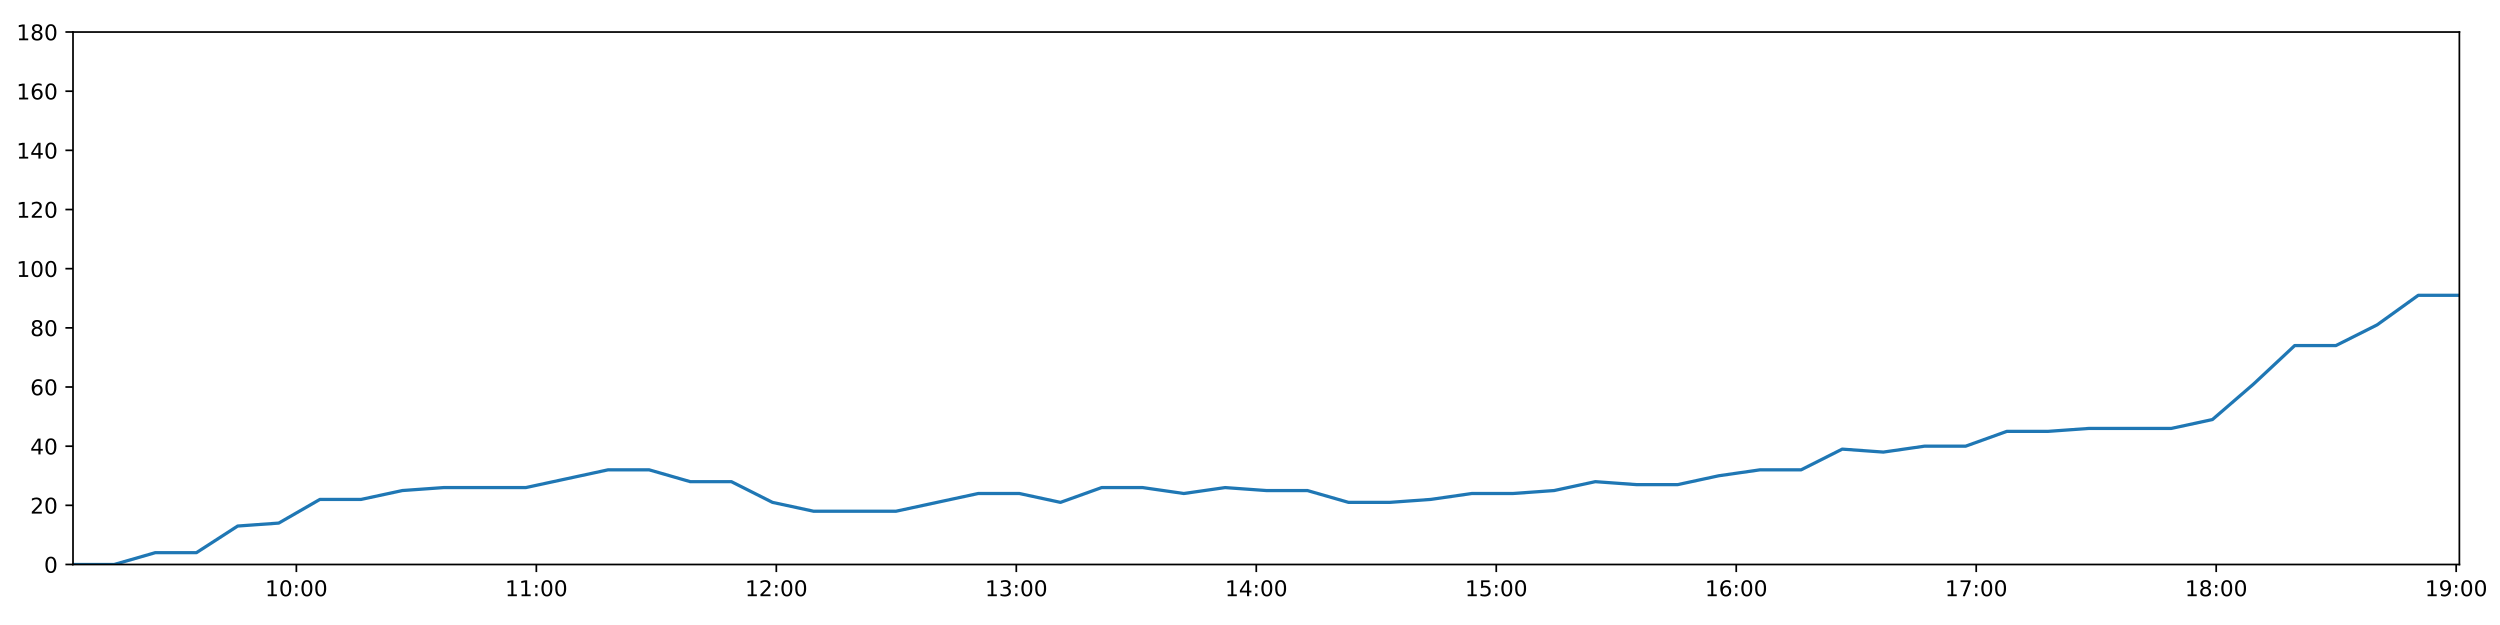
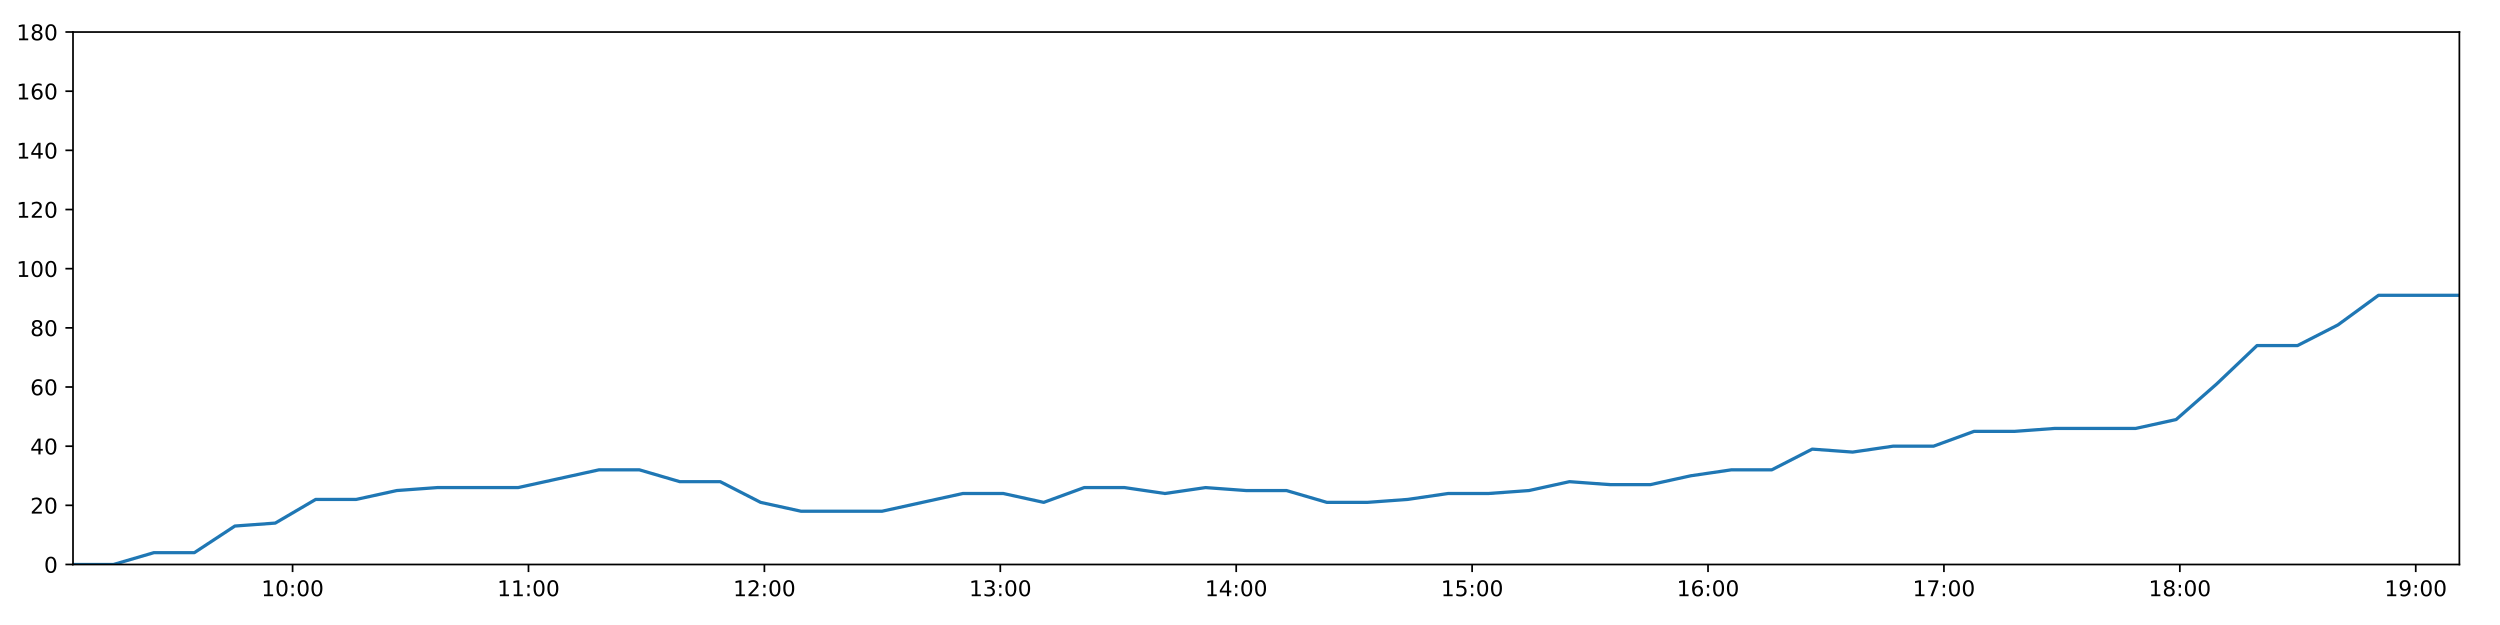
<svg xmlns="http://www.w3.org/2000/svg" xmlns:xlink="http://www.w3.org/1999/xlink" height="288pt" version="1.1" viewBox="0 0 1152 288" width="1152pt">
  <defs>
    <style type="text/css">
*{stroke-linecap:butt;stroke-linejoin:round;}
  </style>
  </defs>
  <g id="figure_1">
    <g id="patch_1">
      <path d="M 0 288  L 1152 288  L 1152 0  L 0 0  z " style="fill:#ffffff;" />
    </g>
    <g id="axes_1">
      <g id="patch_2">
        <path d="M 33.64 260.12  L 1133.28 260.12  L 1133.28 14.76  L 33.64 14.76  z " style="fill:#ffffff;" />
      </g>
      <g id="matplotlib.axis_1">
        <g id="xtick_1">
          <g id="line2d_1">
            <defs>
-               <path d="M 0 0  L 0 3.5  " id="m233854a9db" style="stroke:#000000;stroke-width:0.8;" />
-             </defs>
-             <g>
-               <use style="stroke:#000000;stroke-width:0.8;" x="136.567" xlink:href="#m233854a9db" y="260.12" />
+               <path d="M 0 0  L 0 3.5  " id="ma0f7bddbf5" style="stroke:#000000;stroke-width:0.8;" />
+             </defs>
+             <g>
+               <use style="stroke:#000000;stroke-width:0.8;" x="134.82" xlink:href="#ma0f7bddbf5" y="260.12" />
            </g>
          </g>
          <g id="text_1">
            <defs>
              <path d="M 12.406 8.297  L 28.516 8.297  L 28.516 63.922  L 10.984 60.406  L 10.984 69.391  L 28.422 72.906  L 38.281 72.906  L 38.281 8.297  L 54.391 8.297  L 54.391 0  L 12.406 0  z " id="DejaVuSans-49" />
              <path d="M 31.781 66.406  Q 24.172 66.406 20.328 58.906  Q 16.5 51.422 16.5 36.375  Q 16.5 21.391 20.328 13.891  Q 24.172 6.391 31.781 6.391  Q 39.453 6.391 43.281 13.891  Q 47.125 21.391 47.125 36.375  Q 47.125 51.422 43.281 58.906  Q 39.453 66.406 31.781 66.406  z M 31.781 74.219  Q 44.047 74.219 50.516 64.516  Q 56.984 54.828 56.984 36.375  Q 56.984 17.969 50.516 8.266  Q 44.047 -1.422 31.781 -1.422  Q 19.531 -1.422 13.062 8.266  Q 6.594 17.969 6.594 36.375  Q 6.594 54.828 13.062 64.516  Q 19.531 74.219 31.781 74.219  z " id="DejaVuSans-48" />
              <path d="M 11.719 12.406  L 22.016 12.406  L 22.016 0  L 11.719 0  z M 11.719 51.703  L 22.016 51.703  L 22.016 39.312  L 11.719 39.312  z " id="DejaVuSans-58" />
            </defs>
-             <g transform="translate(122.1571 274.7184)scale(0.1 -0.1)">
+             <g transform="translate(120.411 274.7184)scale(0.1 -0.1)">
              <use xlink:href="#DejaVuSans-49" />
              <use x="63.623" xlink:href="#DejaVuSans-48" />
              <use x="127.246" xlink:href="#DejaVuSans-58" />
              <use x="160.938" xlink:href="#DejaVuSans-48" />
              <use x="224.561" xlink:href="#DejaVuSans-48" />
            </g>
          </g>
        </g>
        <g id="xtick_2">
          <g id="line2d_2">
            <g>
-               <use style="stroke:#000000;stroke-width:0.8;" x="247.149" xlink:href="#m233854a9db" y="260.12" />
+               <use style="stroke:#000000;stroke-width:0.8;" x="243.526" xlink:href="#ma0f7bddbf5" y="260.12" />
            </g>
          </g>
          <g id="text_2">
-             <g transform="translate(232.7394 274.7184)scale(0.1 -0.1)">
+             <g transform="translate(229.1171 274.7184)scale(0.1 -0.1)">
              <use xlink:href="#DejaVuSans-49" />
              <use x="63.623" xlink:href="#DejaVuSans-49" />
              <use x="127.246" xlink:href="#DejaVuSans-58" />
              <use x="160.938" xlink:href="#DejaVuSans-48" />
              <use x="224.561" xlink:href="#DejaVuSans-48" />
            </g>
          </g>
        </g>
        <g id="xtick_3">
          <g id="line2d_3">
            <g>
-               <use style="stroke:#000000;stroke-width:0.8;" x="357.731" xlink:href="#m233854a9db" y="260.12" />
+               <use style="stroke:#000000;stroke-width:0.8;" x="352.233" xlink:href="#ma0f7bddbf5" y="260.12" />
            </g>
          </g>
          <g id="text_3">
            <defs>
              <path d="M 19.188 8.297  L 53.609 8.297  L 53.609 0  L 7.328 0  L 7.328 8.297  Q 12.938 14.109 22.625 23.891  Q 32.328 33.688 34.812 36.531  Q 39.547 41.844 41.422 45.531  Q 43.312 49.219 43.312 52.781  Q 43.312 58.594 39.234 62.25  Q 35.156 65.922 28.609 65.922  Q 23.969 65.922 18.812 64.312  Q 13.672 62.703 7.812 59.422  L 7.812 69.391  Q 13.766 71.781 18.938 73  Q 24.125 74.219 28.422 74.219  Q 39.75 74.219 46.484 68.547  Q 53.219 62.891 53.219 53.422  Q 53.219 48.922 51.531 44.891  Q 49.859 40.875 45.406 35.406  Q 44.188 33.984 37.641 27.219  Q 31.109 20.453 19.188 8.297  z " id="DejaVuSans-50" />
            </defs>
-             <g transform="translate(343.3216 274.7184)scale(0.1 -0.1)">
+             <g transform="translate(337.8233 274.7184)scale(0.1 -0.1)">
              <use xlink:href="#DejaVuSans-49" />
              <use x="63.623" xlink:href="#DejaVuSans-50" />
              <use x="127.246" xlink:href="#DejaVuSans-58" />
              <use x="160.938" xlink:href="#DejaVuSans-48" />
              <use x="224.561" xlink:href="#DejaVuSans-48" />
            </g>
          </g>
        </g>
        <g id="xtick_4">
          <g id="line2d_4">
            <g>
-               <use style="stroke:#000000;stroke-width:0.8;" x="468.313" xlink:href="#m233854a9db" y="260.12" />
+               <use style="stroke:#000000;stroke-width:0.8;" x="460.939" xlink:href="#ma0f7bddbf5" y="260.12" />
            </g>
          </g>
          <g id="text_4">
            <defs>
              <path d="M 40.578 39.312  Q 47.656 37.797 51.625 33  Q 55.609 28.219 55.609 21.188  Q 55.609 10.406 48.188 4.484  Q 40.766 -1.422 27.094 -1.422  Q 22.516 -1.422 17.656 -0.516  Q 12.797 0.391 7.625 2.203  L 7.625 11.719  Q 11.719 9.328 16.594 8.109  Q 21.484 6.891 26.812 6.891  Q 36.078 6.891 40.938 10.547  Q 45.797 14.203 45.797 21.188  Q 45.797 27.641 41.281 31.266  Q 36.766 34.906 28.719 34.906  L 20.219 34.906  L 20.219 43.016  L 29.109 43.016  Q 36.375 43.016 40.234 45.922  Q 44.094 48.828 44.094 54.297  Q 44.094 59.906 40.109 62.906  Q 36.141 65.922 28.719 65.922  Q 24.656 65.922 20.016 65.031  Q 15.375 64.156 9.812 62.312  L 9.812 71.094  Q 15.438 72.656 20.344 73.438  Q 25.25 74.219 29.594 74.219  Q 40.828 74.219 47.359 69.109  Q 53.906 64.016 53.906 55.328  Q 53.906 49.266 50.438 45.094  Q 46.969 40.922 40.578 39.312  z " id="DejaVuSans-51" />
            </defs>
-             <g transform="translate(453.9038 274.7184)scale(0.1 -0.1)">
+             <g transform="translate(446.5294 274.7184)scale(0.1 -0.1)">
              <use xlink:href="#DejaVuSans-49" />
              <use x="63.623" xlink:href="#DejaVuSans-51" />
              <use x="127.246" xlink:href="#DejaVuSans-58" />
              <use x="160.938" xlink:href="#DejaVuSans-48" />
              <use x="224.561" xlink:href="#DejaVuSans-48" />
            </g>
          </g>
        </g>
        <g id="xtick_5">
          <g id="line2d_5">
            <g>
-               <use style="stroke:#000000;stroke-width:0.8;" x="578.895" xlink:href="#m233854a9db" y="260.12" />
+               <use style="stroke:#000000;stroke-width:0.8;" x="569.645" xlink:href="#ma0f7bddbf5" y="260.12" />
            </g>
          </g>
          <g id="text_5">
            <defs>
              <path d="M 37.797 64.312  L 12.891 25.391  L 37.797 25.391  z M 35.203 72.906  L 47.609 72.906  L 47.609 25.391  L 58.016 25.391  L 58.016 17.188  L 47.609 17.188  L 47.609 0  L 37.797 0  L 37.797 17.188  L 4.891 17.188  L 4.891 26.703  z " id="DejaVuSans-52" />
            </defs>
-             <g transform="translate(564.486 274.7184)scale(0.1 -0.1)">
+             <g transform="translate(555.2356 274.7184)scale(0.1 -0.1)">
              <use xlink:href="#DejaVuSans-49" />
              <use x="63.623" xlink:href="#DejaVuSans-52" />
              <use x="127.246" xlink:href="#DejaVuSans-58" />
              <use x="160.938" xlink:href="#DejaVuSans-48" />
              <use x="224.561" xlink:href="#DejaVuSans-48" />
            </g>
          </g>
        </g>
        <g id="xtick_6">
          <g id="line2d_6">
            <g>
-               <use style="stroke:#000000;stroke-width:0.8;" x="689.478" xlink:href="#m233854a9db" y="260.12" />
+               <use style="stroke:#000000;stroke-width:0.8;" x="678.351" xlink:href="#ma0f7bddbf5" y="260.12" />
            </g>
          </g>
          <g id="text_6">
            <defs>
              <path d="M 10.797 72.906  L 49.516 72.906  L 49.516 64.594  L 19.828 64.594  L 19.828 46.734  Q 21.969 47.469 24.109 47.828  Q 26.266 48.188 28.422 48.188  Q 40.625 48.188 47.75 41.5  Q 54.891 34.812 54.891 23.391  Q 54.891 11.625 47.562 5.094  Q 40.234 -1.422 26.906 -1.422  Q 22.312 -1.422 17.547 -0.641  Q 12.797 0.141 7.719 1.703  L 7.719 11.625  Q 12.109 9.234 16.797 8.062  Q 21.484 6.891 26.703 6.891  Q 35.156 6.891 40.078 11.328  Q 45.016 15.766 45.016 23.391  Q 45.016 31 40.078 35.438  Q 35.156 39.891 26.703 39.891  Q 22.75 39.891 18.812 39.016  Q 14.891 38.141 10.797 36.281  z " id="DejaVuSans-53" />
            </defs>
-             <g transform="translate(675.0683 274.7184)scale(0.1 -0.1)">
+             <g transform="translate(663.9417 274.7184)scale(0.1 -0.1)">
              <use xlink:href="#DejaVuSans-49" />
              <use x="63.623" xlink:href="#DejaVuSans-53" />
              <use x="127.246" xlink:href="#DejaVuSans-58" />
              <use x="160.938" xlink:href="#DejaVuSans-48" />
              <use x="224.561" xlink:href="#DejaVuSans-48" />
            </g>
          </g>
        </g>
        <g id="xtick_7">
          <g id="line2d_7">
            <g>
-               <use style="stroke:#000000;stroke-width:0.8;" x="800.06" xlink:href="#m233854a9db" y="260.12" />
+               <use style="stroke:#000000;stroke-width:0.8;" x="787.057" xlink:href="#ma0f7bddbf5" y="260.12" />
            </g>
          </g>
          <g id="text_7">
            <defs>
              <path d="M 33.016 40.375  Q 26.375 40.375 22.484 35.828  Q 18.609 31.297 18.609 23.391  Q 18.609 15.531 22.484 10.953  Q 26.375 6.391 33.016 6.391  Q 39.656 6.391 43.531 10.953  Q 47.406 15.531 47.406 23.391  Q 47.406 31.297 43.531 35.828  Q 39.656 40.375 33.016 40.375  z M 52.594 71.297  L 52.594 62.312  Q 48.875 64.062 45.094 64.984  Q 41.312 65.922 37.594 65.922  Q 27.828 65.922 22.672 59.328  Q 17.531 52.734 16.797 39.406  Q 19.672 43.656 24.016 45.922  Q 28.375 48.188 33.594 48.188  Q 44.578 48.188 50.953 41.516  Q 57.328 34.859 57.328 23.391  Q 57.328 12.156 50.688 5.359  Q 44.047 -1.422 33.016 -1.422  Q 20.359 -1.422 13.672 8.266  Q 6.984 17.969 6.984 36.375  Q 6.984 53.656 15.188 63.938  Q 23.391 74.219 37.203 74.219  Q 40.922 74.219 44.703 73.484  Q 48.484 72.75 52.594 71.297  z " id="DejaVuSans-54" />
            </defs>
-             <g transform="translate(785.6505 274.7184)scale(0.1 -0.1)">
+             <g transform="translate(772.6479 274.7184)scale(0.1 -0.1)">
              <use xlink:href="#DejaVuSans-49" />
              <use x="63.623" xlink:href="#DejaVuSans-54" />
              <use x="127.246" xlink:href="#DejaVuSans-58" />
              <use x="160.938" xlink:href="#DejaVuSans-48" />
              <use x="224.561" xlink:href="#DejaVuSans-48" />
            </g>
          </g>
        </g>
        <g id="xtick_8">
          <g id="line2d_8">
            <g>
-               <use style="stroke:#000000;stroke-width:0.8;" x="910.642" xlink:href="#m233854a9db" y="260.12" />
+               <use style="stroke:#000000;stroke-width:0.8;" x="895.763" xlink:href="#ma0f7bddbf5" y="260.12" />
            </g>
          </g>
          <g id="text_8">
            <defs>
              <path d="M 8.203 72.906  L 55.078 72.906  L 55.078 68.703  L 28.609 0  L 18.312 0  L 43.219 64.594  L 8.203 64.594  z " id="DejaVuSans-55" />
            </defs>
-             <g transform="translate(896.2327 274.7184)scale(0.1 -0.1)">
+             <g transform="translate(881.354 274.7184)scale(0.1 -0.1)">
              <use xlink:href="#DejaVuSans-49" />
              <use x="63.623" xlink:href="#DejaVuSans-55" />
              <use x="127.246" xlink:href="#DejaVuSans-58" />
              <use x="160.938" xlink:href="#DejaVuSans-48" />
              <use x="224.561" xlink:href="#DejaVuSans-48" />
            </g>
          </g>
        </g>
        <g id="xtick_9">
          <g id="line2d_9">
            <g>
-               <use style="stroke:#000000;stroke-width:0.8;" x="1021.224" xlink:href="#m233854a9db" y="260.12" />
+               <use style="stroke:#000000;stroke-width:0.8;" x="1004.47" xlink:href="#ma0f7bddbf5" y="260.12" />
            </g>
          </g>
          <g id="text_9">
            <defs>
              <path d="M 31.781 34.625  Q 24.75 34.625 20.719 30.859  Q 16.703 27.094 16.703 20.516  Q 16.703 13.922 20.719 10.156  Q 24.75 6.391 31.781 6.391  Q 38.812 6.391 42.859 10.172  Q 46.922 13.969 46.922 20.516  Q 46.922 27.094 42.891 30.859  Q 38.875 34.625 31.781 34.625  z M 21.922 38.812  Q 15.578 40.375 12.031 44.719  Q 8.5 49.078 8.5 55.328  Q 8.5 64.062 14.719 69.141  Q 20.953 74.219 31.781 74.219  Q 42.672 74.219 48.875 69.141  Q 55.078 64.062 55.078 55.328  Q 55.078 49.078 51.531 44.719  Q 48 40.375 41.703 38.812  Q 48.828 37.156 52.797 32.312  Q 56.781 27.484 56.781 20.516  Q 56.781 9.906 50.312 4.234  Q 43.844 -1.422 31.781 -1.422  Q 19.734 -1.422 13.25 4.234  Q 6.781 9.906 6.781 20.516  Q 6.781 27.484 10.781 32.312  Q 14.797 37.156 21.922 38.812  z M 18.312 54.391  Q 18.312 48.734 21.844 45.562  Q 25.391 42.391 31.781 42.391  Q 38.141 42.391 41.719 45.562  Q 45.312 48.734 45.312 54.391  Q 45.312 60.062 41.719 63.234  Q 38.141 66.406 31.781 66.406  Q 25.391 66.406 21.844 63.234  Q 18.312 60.062 18.312 54.391  z " id="DejaVuSans-56" />
            </defs>
-             <g transform="translate(1006.815 274.7184)scale(0.1 -0.1)">
+             <g transform="translate(990.0602 274.7184)scale(0.1 -0.1)">
              <use xlink:href="#DejaVuSans-49" />
              <use x="63.623" xlink:href="#DejaVuSans-56" />
              <use x="127.246" xlink:href="#DejaVuSans-58" />
              <use x="160.938" xlink:href="#DejaVuSans-48" />
              <use x="224.561" xlink:href="#DejaVuSans-48" />
            </g>
          </g>
        </g>
        <g id="xtick_10">
          <g id="line2d_10">
            <g>
-               <use style="stroke:#000000;stroke-width:0.8;" x="1131.807" xlink:href="#m233854a9db" y="260.12" />
+               <use style="stroke:#000000;stroke-width:0.8;" x="1113.176" xlink:href="#ma0f7bddbf5" y="260.12" />
            </g>
          </g>
          <g id="text_10">
            <defs>
              <path d="M 10.984 1.516  L 10.984 10.5  Q 14.703 8.734 18.5 7.812  Q 22.312 6.891 25.984 6.891  Q 35.75 6.891 40.891 13.453  Q 46.047 20.016 46.781 33.406  Q 43.953 29.203 39.594 26.953  Q 35.25 24.703 29.984 24.703  Q 19.047 24.703 12.672 31.312  Q 6.297 37.938 6.297 49.422  Q 6.297 60.641 12.938 67.422  Q 19.578 74.219 30.609 74.219  Q 43.266 74.219 49.922 64.516  Q 56.594 54.828 56.594 36.375  Q 56.594 19.141 48.406 8.859  Q 40.234 -1.422 26.422 -1.422  Q 22.703 -1.422 18.891 -0.688  Q 15.094 0.047 10.984 1.516  z M 30.609 32.422  Q 37.25 32.422 41.125 36.953  Q 45.016 41.5 45.016 49.422  Q 45.016 57.281 41.125 61.844  Q 37.25 66.406 30.609 66.406  Q 23.969 66.406 20.094 61.844  Q 16.219 57.281 16.219 49.422  Q 16.219 41.5 20.094 36.953  Q 23.969 32.422 30.609 32.422  z " id="DejaVuSans-57" />
            </defs>
-             <g transform="translate(1117.397 274.7184)scale(0.1 -0.1)">
+             <g transform="translate(1098.766 274.7184)scale(0.1 -0.1)">
              <use xlink:href="#DejaVuSans-49" />
              <use x="63.623" xlink:href="#DejaVuSans-57" />
              <use x="127.246" xlink:href="#DejaVuSans-58" />
              <use x="160.938" xlink:href="#DejaVuSans-48" />
              <use x="224.561" xlink:href="#DejaVuSans-48" />
            </g>
          </g>
        </g>
      </g>
      <g id="matplotlib.axis_2">
        <g id="ytick_1">
          <g id="line2d_11">
            <defs>
-               <path d="M 0 0  L -3.5 0  " id="m0216b646f2" style="stroke:#000000;stroke-width:0.8;" />
-             </defs>
-             <g>
-               <use style="stroke:#000000;stroke-width:0.8;" x="33.64" xlink:href="#m0216b646f2" y="260.12" />
+               <path d="M 0 0  L -3.5 0  " id="mc1dfe7e2cb" style="stroke:#000000;stroke-width:0.8;" />
+             </defs>
+             <g>
+               <use style="stroke:#000000;stroke-width:0.8;" x="33.64" xlink:href="#mc1dfe7e2cb" y="260.12" />
            </g>
          </g>
          <g id="text_11">
            <g transform="translate(20.2775 263.9192)scale(0.1 -0.1)">
              <use xlink:href="#DejaVuSans-48" />
            </g>
          </g>
        </g>
        <g id="ytick_2">
          <g id="line2d_12">
            <g>
-               <use style="stroke:#000000;stroke-width:0.8;" x="33.64" xlink:href="#m0216b646f2" y="232.858" />
+               <use style="stroke:#000000;stroke-width:0.8;" x="33.64" xlink:href="#mc1dfe7e2cb" y="232.858" />
            </g>
          </g>
          <g id="text_12">
            <g transform="translate(13.915 236.657)scale(0.1 -0.1)">
              <use xlink:href="#DejaVuSans-50" />
              <use x="63.623" xlink:href="#DejaVuSans-48" />
            </g>
          </g>
        </g>
        <g id="ytick_3">
          <g id="line2d_13">
            <g>
-               <use style="stroke:#000000;stroke-width:0.8;" x="33.64" xlink:href="#m0216b646f2" y="205.596" />
+               <use style="stroke:#000000;stroke-width:0.8;" x="33.64" xlink:href="#mc1dfe7e2cb" y="205.596" />
            </g>
          </g>
          <g id="text_13">
            <g transform="translate(13.915 209.3948)scale(0.1 -0.1)">
              <use xlink:href="#DejaVuSans-52" />
              <use x="63.623" xlink:href="#DejaVuSans-48" />
            </g>
          </g>
        </g>
        <g id="ytick_4">
          <g id="line2d_14">
            <g>
-               <use style="stroke:#000000;stroke-width:0.8;" x="33.64" xlink:href="#m0216b646f2" y="178.333" />
+               <use style="stroke:#000000;stroke-width:0.8;" x="33.64" xlink:href="#mc1dfe7e2cb" y="178.333" />
            </g>
          </g>
          <g id="text_14">
            <g transform="translate(13.915 182.1326)scale(0.1 -0.1)">
              <use xlink:href="#DejaVuSans-54" />
              <use x="63.623" xlink:href="#DejaVuSans-48" />
            </g>
          </g>
        </g>
        <g id="ytick_5">
          <g id="line2d_15">
            <g>
-               <use style="stroke:#000000;stroke-width:0.8;" x="33.64" xlink:href="#m0216b646f2" y="151.071" />
+               <use style="stroke:#000000;stroke-width:0.8;" x="33.64" xlink:href="#mc1dfe7e2cb" y="151.071" />
            </g>
          </g>
          <g id="text_15">
            <g transform="translate(13.915 154.8703)scale(0.1 -0.1)">
              <use xlink:href="#DejaVuSans-56" />
              <use x="63.623" xlink:href="#DejaVuSans-48" />
            </g>
          </g>
        </g>
        <g id="ytick_6">
          <g id="line2d_16">
            <g>
-               <use style="stroke:#000000;stroke-width:0.8;" x="33.64" xlink:href="#m0216b646f2" y="123.809" />
+               <use style="stroke:#000000;stroke-width:0.8;" x="33.64" xlink:href="#mc1dfe7e2cb" y="123.809" />
            </g>
          </g>
          <g id="text_16">
            <g transform="translate(7.5525 127.6081)scale(0.1 -0.1)">
              <use xlink:href="#DejaVuSans-49" />
              <use x="63.623" xlink:href="#DejaVuSans-48" />
              <use x="127.246" xlink:href="#DejaVuSans-48" />
            </g>
          </g>
        </g>
        <g id="ytick_7">
          <g id="line2d_17">
            <g>
-               <use style="stroke:#000000;stroke-width:0.8;" x="33.64" xlink:href="#m0216b646f2" y="96.547" />
+               <use style="stroke:#000000;stroke-width:0.8;" x="33.64" xlink:href="#mc1dfe7e2cb" y="96.547" />
            </g>
          </g>
          <g id="text_17">
            <g transform="translate(7.5525 100.3459)scale(0.1 -0.1)">
              <use xlink:href="#DejaVuSans-49" />
              <use x="63.623" xlink:href="#DejaVuSans-50" />
              <use x="127.246" xlink:href="#DejaVuSans-48" />
            </g>
          </g>
        </g>
        <g id="ytick_8">
          <g id="line2d_18">
            <g>
-               <use style="stroke:#000000;stroke-width:0.8;" x="33.64" xlink:href="#m0216b646f2" y="69.284" />
+               <use style="stroke:#000000;stroke-width:0.8;" x="33.64" xlink:href="#mc1dfe7e2cb" y="69.284" />
            </g>
          </g>
          <g id="text_18">
            <g transform="translate(7.5525 73.08366)scale(0.1 -0.1)">
              <use xlink:href="#DejaVuSans-49" />
              <use x="63.623" xlink:href="#DejaVuSans-52" />
              <use x="127.246" xlink:href="#DejaVuSans-48" />
            </g>
          </g>
        </g>
        <g id="ytick_9">
          <g id="line2d_19">
            <g>
-               <use style="stroke:#000000;stroke-width:0.8;" x="33.64" xlink:href="#m0216b646f2" y="42.022" />
+               <use style="stroke:#000000;stroke-width:0.8;" x="33.64" xlink:href="#mc1dfe7e2cb" y="42.022" />
            </g>
          </g>
          <g id="text_19">
            <g transform="translate(7.5525 45.82144)scale(0.1 -0.1)">
              <use xlink:href="#DejaVuSans-49" />
              <use x="63.623" xlink:href="#DejaVuSans-54" />
              <use x="127.246" xlink:href="#DejaVuSans-48" />
            </g>
          </g>
        </g>
        <g id="ytick_10">
          <g id="line2d_20">
            <g>
-               <use style="stroke:#000000;stroke-width:0.8;" x="33.64" xlink:href="#m0216b646f2" y="14.76" />
+               <use style="stroke:#000000;stroke-width:0.8;" x="33.64" xlink:href="#mc1dfe7e2cb" y="14.76" />
            </g>
          </g>
          <g id="text_20">
            <g transform="translate(7.5525 18.55922)scale(0.1 -0.1)">
              <use xlink:href="#DejaVuSans-49" />
              <use x="63.623" xlink:href="#DejaVuSans-56" />
              <use x="127.246" xlink:href="#DejaVuSans-48" />
            </g>
          </g>
        </g>
      </g>
      <g id="line2d_21">
-         <path clip-path="url(#p66f010c8f3)" d="M 33.64 260.12  L 52.596 260.12  L 71.56 254.668  L 90.514 254.668  L 109.51 242.4  L 128.453 241.036  L 147.401 230.132  L 166.404 230.132  L 185.42 226.042  L 204.379 224.679  L 223.328 224.679  L 242.285 224.679  L 261.233 220.59  L 280.177 216.5  L 299.124 216.5  L 318.068 221.953  L 337.024 221.953  L 355.965 231.495  L 374.933 235.584  L 393.889 235.584  L 412.836 235.584  L 431.795 231.495  L 450.774 227.405  L 469.718 227.405  L 488.668 231.495  L 507.627 224.679  L 526.569 224.679  L 545.508 227.405  L 564.532 224.679  L 583.492 226.042  L 602.448 226.042  L 621.397 231.495  L 640.352 231.495  L 659.29 230.132  L 678.226 227.405  L 697.175 227.405  L 716.148 226.042  L 735.119 221.953  L 754.087 223.316  L 773.075 223.316  L 792.033 219.227  L 810.988 216.5  L 829.936 216.5  L 848.888 206.959  L 867.846 208.322  L 886.801 205.596  L 905.767 205.596  L 924.719 198.78  L 943.667 198.78  L 962.618 197.417  L 981.579 197.417  L 1000.54 197.417  L 1019.487 193.328  L 1038.437 176.97  L 1057.385 159.25  L 1076.359 159.25  L 1095.357 149.708  L 1114.326 136.077  L 1133.28 136.077  " style="fill:none;stroke:#1f77b4;stroke-linecap:square;stroke-width:1.5;" />
+         <path clip-path="url(#pe0f29924f5)" d="M 33.64 260.12  L 52.275 260.12  L 70.916 254.668  L 89.549 254.668  L 108.223 242.4  L 126.845 241.036  L 145.471 230.132  L 164.152 230.132  L 182.845 226.042  L 201.482 224.679  L 220.11 224.679  L 238.745 224.679  L 257.372 220.59  L 275.994 216.5  L 294.62 216.5  L 313.243 221.953  L 331.877 221.953  L 350.497 231.495  L 369.143 235.584  L 387.777 235.584  L 406.402 235.584  L 425.04 231.495  L 443.697 227.405  L 462.32 227.405  L 480.948 231.495  L 499.585 224.679  L 518.206 224.679  L 536.824 227.405  L 555.525 224.679  L 574.164 226.042  L 592.798 226.042  L 611.425 231.495  L 630.059 231.495  L 648.676 230.132  L 667.291 227.405  L 685.918 227.405  L 704.569 226.042  L 723.218 221.953  L 741.865 223.316  L 760.53 223.316  L 779.167 219.227  L 797.8 216.5  L 816.426 216.5  L 835.057 206.959  L 853.694 208.322  L 872.326 205.596  L 890.971 205.596  L 909.601 198.78  L 928.228 198.78  L 946.858 197.417  L 965.497 197.417  L 984.137 197.417  L 1002.762 193.328  L 1021.39 176.97  L 1040.016 159.25  L 1058.668 159.25  L 1077.344 149.708  L 1095.992 136.077  L 1114.624 136.077  L 1133.28 136.077  " style="fill:none;stroke:#1f77b4;stroke-linecap:square;stroke-width:1.5;" />
      </g>
      <g id="patch_3">
        <path d="M 33.64 260.12  L 33.64 14.76  " style="fill:none;stroke:#000000;stroke-linecap:square;stroke-linejoin:miter;stroke-width:0.8;" />
      </g>
      <g id="patch_4">
        <path d="M 1133.28 260.12  L 1133.28 14.76  " style="fill:none;stroke:#000000;stroke-linecap:square;stroke-linejoin:miter;stroke-width:0.8;" />
      </g>
      <g id="patch_5">
        <path d="M 33.64 260.12  L 1133.28 260.12  " style="fill:none;stroke:#000000;stroke-linecap:square;stroke-linejoin:miter;stroke-width:0.8;" />
      </g>
      <g id="patch_6">
        <path d="M 33.64 14.76  L 1133.28 14.76  " style="fill:none;stroke:#000000;stroke-linecap:square;stroke-linejoin:miter;stroke-width:0.8;" />
      </g>
    </g>
  </g>
  <defs>
-     <clipPath id="p66f010c8f3">
+     <clipPath id="pe0f29924f5">
      <rect height="245.36" width="1099.64" x="33.64" y="14.76" />
    </clipPath>
  </defs>
</svg>
